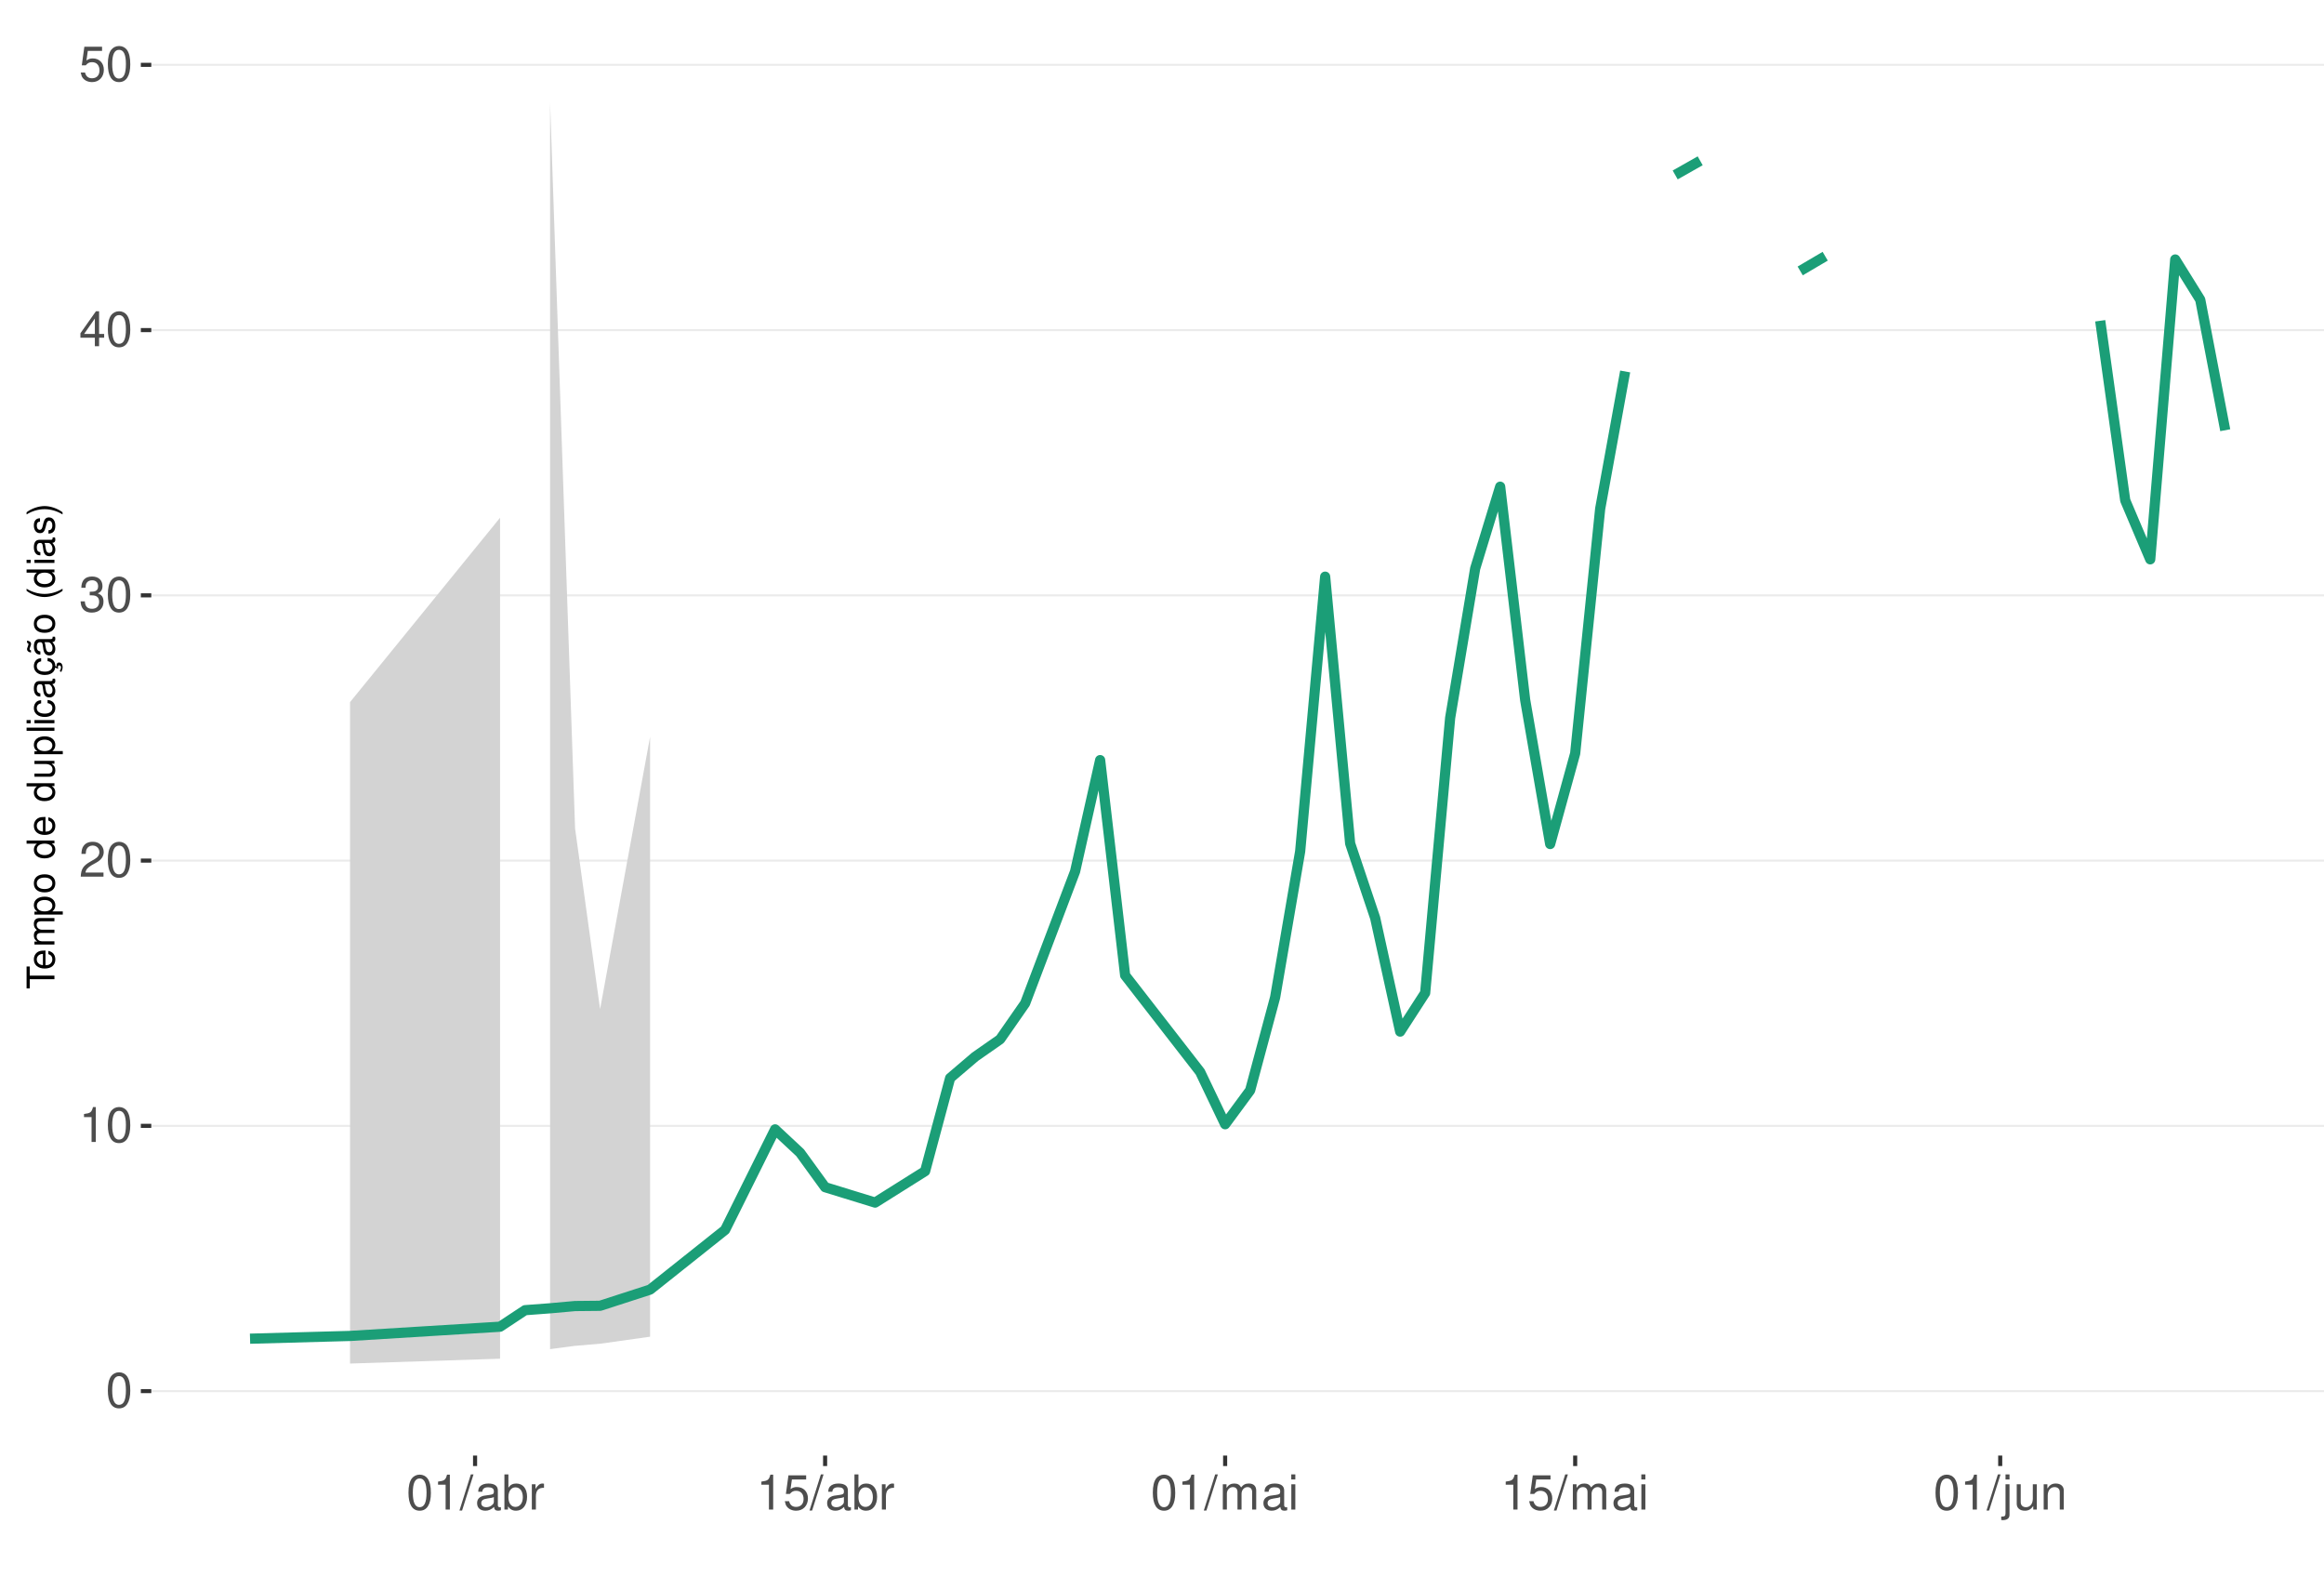
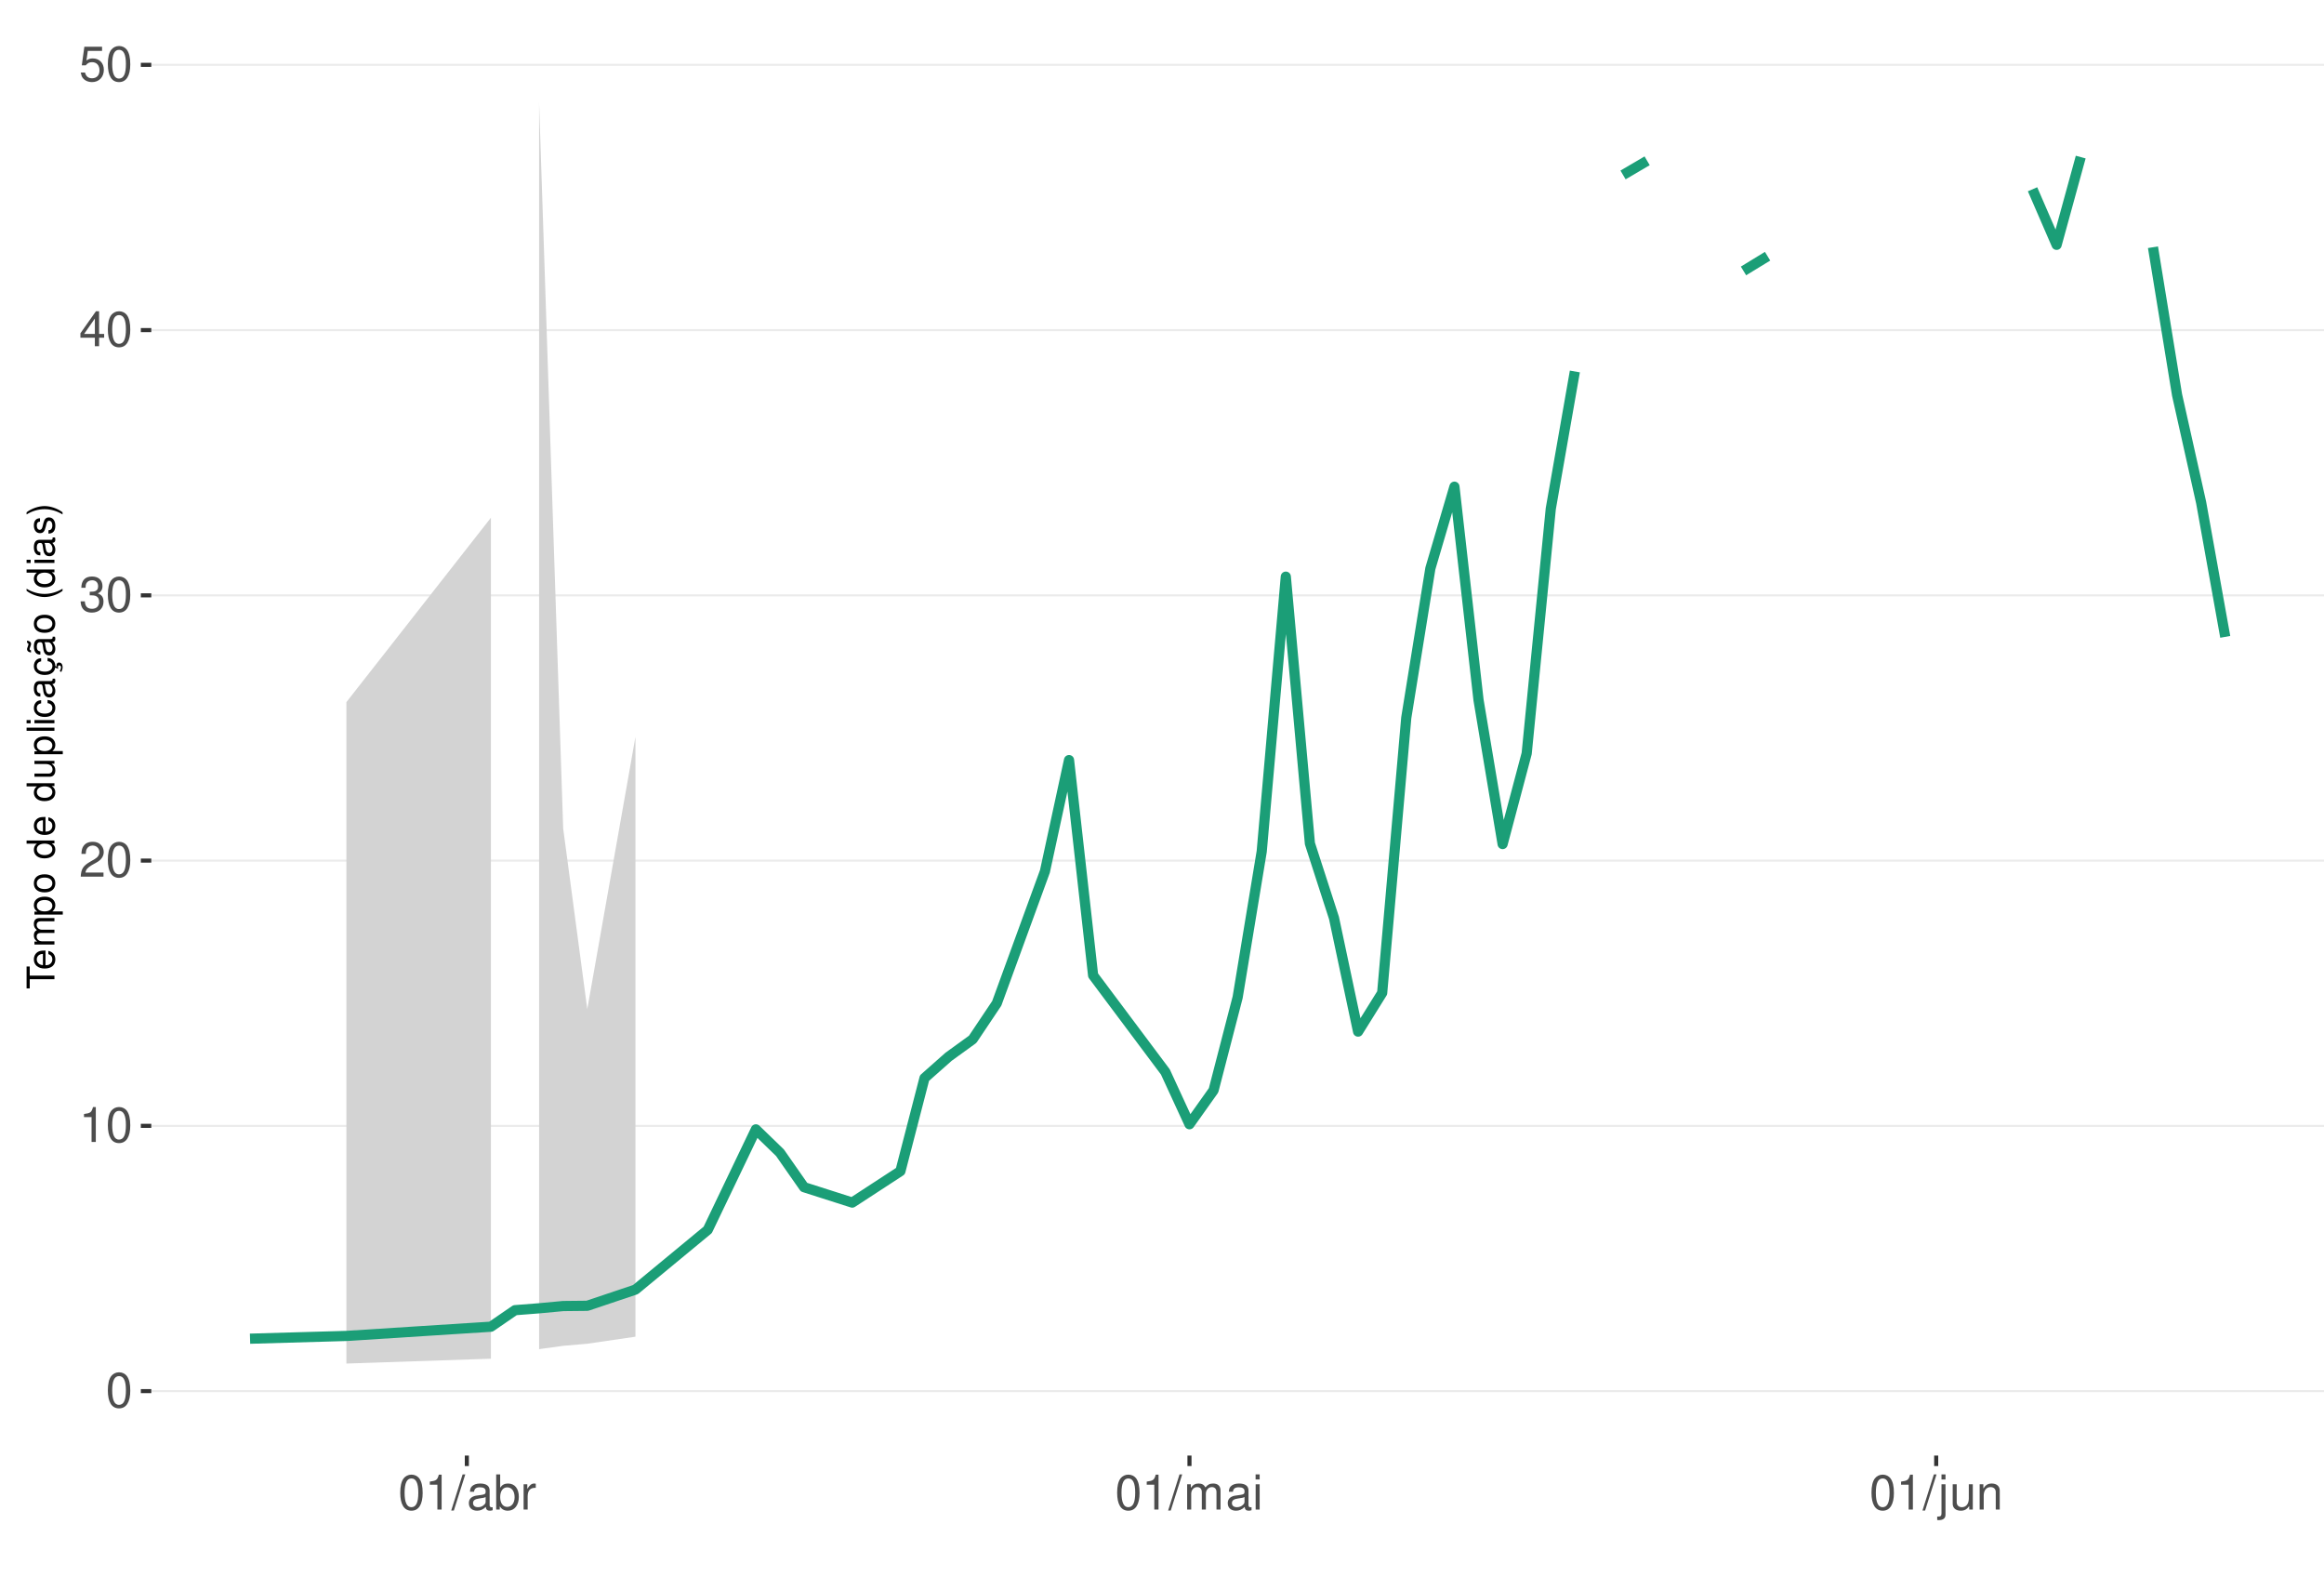
<svg xmlns="http://www.w3.org/2000/svg" xmlns:xlink="http://www.w3.org/1999/xlink" width="609pt" height="413pt" viewBox="0 0 609 413" version="1.1">
  <defs>
    <g>
      <symbol overflow="visible" id="glyph0-0">
        <path style="stroke:none;" d="" />
      </symbol>
      <symbol overflow="visible" id="glyph0-1">
        <path style="stroke:none;" d="M 3.484 -9.156 C 2.641 -9.156 1.891 -8.766 1.422 -8.156 C 0.828 -7.344 0.547 -6.125 0.547 -4.422 C 0.547 -1.344 1.562 0.297 3.484 0.297 C 5.375 0.297 6.422 -1.344 6.422 -4.359 C 6.422 -6.125 6.141 -7.312 5.547 -8.156 C 5.078 -8.781 4.328 -9.156 3.484 -9.156 Z M 3.484 -8.156 C 4.688 -8.156 5.281 -6.938 5.281 -4.453 C 5.281 -1.844 4.703 -0.625 3.453 -0.625 C 2.281 -0.625 1.688 -1.891 1.688 -4.422 C 1.688 -6.938 2.281 -8.156 3.484 -8.156 Z M 3.484 -8.156 " />
      </symbol>
      <symbol overflow="visible" id="glyph0-2">
        <path style="stroke:none;" d="M 3.281 -6.516 L 3.281 0 L 4.391 0 L 4.391 -9.156 L 3.656 -9.156 C 3.266 -7.75 3.016 -7.562 1.297 -7.328 L 1.297 -6.516 Z M 3.281 -6.516 " />
      </symbol>
      <symbol overflow="visible" id="glyph0-3">
        <path style="stroke:none;" d="M 6.406 -1.094 L 1.688 -1.094 C 1.797 -1.859 2.203 -2.344 3.297 -3.016 L 4.562 -3.719 C 5.828 -4.422 6.469 -5.359 6.469 -6.484 C 6.469 -7.234 6.156 -7.953 5.625 -8.438 C 5.094 -8.922 4.438 -9.156 3.594 -9.156 C 2.453 -9.156 1.609 -8.75 1.109 -7.953 C 0.797 -7.484 0.656 -6.906 0.625 -5.984 L 1.75 -5.984 C 1.781 -6.609 1.859 -6.969 2.016 -7.281 C 2.297 -7.828 2.891 -8.172 3.562 -8.172 C 4.562 -8.172 5.328 -7.438 5.328 -6.453 C 5.328 -5.719 4.906 -5.094 4.109 -4.625 L 2.953 -3.953 C 1.078 -2.875 0.531 -2.016 0.438 -0.016 L 6.406 -0.016 Z M 6.406 -1.094 " />
      </symbol>
      <symbol overflow="visible" id="glyph0-4">
        <path style="stroke:none;" d="M 2.797 -4.219 L 3.406 -4.219 C 4.625 -4.219 5.266 -3.641 5.266 -2.547 C 5.266 -1.391 4.562 -0.703 3.422 -0.703 C 2.188 -0.703 1.594 -1.312 1.516 -2.656 L 0.406 -2.656 C 0.453 -1.922 0.578 -1.438 0.797 -1.031 C 1.266 -0.156 2.141 0.297 3.359 0.297 C 5.219 0.297 6.406 -0.828 6.406 -2.562 C 6.406 -3.719 5.969 -4.359 4.891 -4.734 C 5.719 -5.078 6.141 -5.703 6.141 -6.625 C 6.141 -8.203 5.109 -9.156 3.406 -9.156 C 1.594 -9.156 0.625 -8.141 0.594 -6.203 L 1.703 -6.203 C 1.719 -6.766 1.766 -7.078 1.906 -7.359 C 2.172 -7.875 2.719 -8.172 3.422 -8.172 C 4.406 -8.172 5 -7.578 5 -6.594 C 5 -5.953 4.766 -5.562 4.281 -5.344 C 3.969 -5.219 3.562 -5.156 2.797 -5.156 Z M 2.797 -4.219 " />
      </symbol>
      <symbol overflow="visible" id="glyph0-5">
        <path style="stroke:none;" d="M 4.141 -2.219 L 4.141 0 L 5.25 0 L 5.25 -2.219 L 6.578 -2.219 L 6.578 -3.219 L 5.25 -3.219 L 5.25 -9.156 L 4.422 -9.156 L 0.359 -3.391 L 0.359 -2.219 Z M 4.141 -3.219 L 1.328 -3.219 L 4.141 -7.25 Z M 4.141 -3.219 " />
      </symbol>
      <symbol overflow="visible" id="glyph0-6">
        <path style="stroke:none;" d="M 6.031 -8.969 L 1.391 -8.969 L 0.719 -4.094 L 1.75 -4.094 C 2.266 -4.703 2.703 -4.922 3.406 -4.922 C 4.609 -4.922 5.359 -4.094 5.359 -2.766 C 5.359 -1.484 4.609 -0.703 3.391 -0.703 C 2.422 -0.703 1.828 -1.188 1.562 -2.203 L 0.438 -2.203 C 0.594 -1.469 0.719 -1.109 0.984 -0.781 C 1.5 -0.094 2.406 0.297 3.422 0.297 C 5.234 0.297 6.5 -1.031 6.5 -2.922 C 6.5 -4.703 5.312 -5.906 3.594 -5.906 C 2.969 -5.906 2.453 -5.75 1.938 -5.359 L 2.297 -7.875 L 6.031 -7.875 Z M 6.031 -8.969 " />
      </symbol>
      <symbol overflow="visible" id="glyph0-7">
        <path style="stroke:none;" d="M 2.891 -9.219 L -0.094 0.25 L 0.594 0.25 L 3.594 -9.219 Z M 2.891 -9.219 " />
      </symbol>
      <symbol overflow="visible" id="glyph0-8">
        <path style="stroke:none;" d="M 6.766 -0.625 C 6.656 -0.594 6.609 -0.594 6.547 -0.594 C 6.172 -0.594 5.969 -0.781 5.969 -1.109 L 5.969 -5.016 C 5.969 -6.188 5.109 -6.828 3.484 -6.828 C 2.5 -6.828 1.734 -6.547 1.281 -6.047 C 0.969 -5.703 0.844 -5.328 0.828 -4.672 L 1.891 -4.672 C 1.969 -5.484 2.453 -5.844 3.438 -5.844 C 4.406 -5.844 4.922 -5.5 4.922 -4.859 L 4.922 -4.578 C 4.906 -4.125 4.688 -3.969 3.828 -3.844 C 2.328 -3.656 2.094 -3.609 1.703 -3.438 C 0.922 -3.109 0.531 -2.531 0.531 -1.672 C 0.531 -0.469 1.359 0.297 2.703 0.297 C 3.547 0.297 4.219 0 4.969 -0.688 C 5.031 0 5.359 0.297 6.047 0.297 C 6.281 0.297 6.422 0.266 6.766 0.172 Z M 4.922 -2.094 C 4.922 -1.734 4.828 -1.516 4.5 -1.234 C 4.078 -0.828 3.562 -0.625 2.938 -0.625 C 2.109 -0.625 1.625 -1.031 1.625 -1.703 C 1.625 -2.391 2.094 -2.75 3.234 -2.906 C 4.359 -3.062 4.562 -3.109 4.922 -3.281 Z M 4.922 -2.094 " />
      </symbol>
      <symbol overflow="visible" id="glyph0-9">
        <path style="stroke:none;" d="M 0.688 -9.219 L 0.688 0 L 1.625 0 L 1.625 -0.844 C 2.141 -0.078 2.812 0.297 3.734 0.297 C 5.484 0.297 6.625 -1.141 6.625 -3.344 C 6.625 -5.5 5.547 -6.828 3.781 -6.828 C 2.875 -6.828 2.234 -6.484 1.734 -5.734 L 1.734 -9.219 Z M 3.578 -5.828 C 4.766 -5.828 5.516 -4.812 5.516 -3.234 C 5.516 -1.719 4.734 -0.703 3.578 -0.703 C 2.453 -0.703 1.734 -1.703 1.734 -3.266 C 1.734 -4.828 2.453 -5.828 3.578 -5.828 Z M 3.578 -5.828 " />
      </symbol>
      <symbol overflow="visible" id="glyph0-10">
        <path style="stroke:none;" d="M 0.875 -6.625 L 0.875 0 L 1.938 0 L 1.938 -3.438 C 1.953 -5.031 2.609 -5.75 4.062 -5.703 L 4.062 -6.781 C 3.891 -6.812 3.781 -6.828 3.656 -6.828 C 2.969 -6.828 2.453 -6.422 1.844 -5.422 L 1.844 -6.625 Z M 0.875 -6.625 " />
      </symbol>
      <symbol overflow="visible" id="glyph0-11">
        <path style="stroke:none;" d="M 0.891 -6.625 L 0.891 0 L 1.953 0 L 1.953 -4.156 C 1.953 -5.125 2.641 -5.891 3.5 -5.891 C 4.297 -5.891 4.734 -5.422 4.734 -4.562 L 4.734 0 L 5.797 0 L 5.797 -4.156 C 5.797 -5.125 6.5 -5.891 7.359 -5.891 C 8.125 -5.891 8.578 -5.406 8.578 -4.562 L 8.578 0 L 9.641 0 L 9.641 -4.969 C 9.641 -6.156 8.953 -6.828 7.719 -6.828 C 6.828 -6.828 6.297 -6.562 5.688 -5.812 C 5.297 -6.516 4.766 -6.828 3.891 -6.828 C 3.016 -6.828 2.422 -6.5 1.859 -5.688 L 1.859 -6.625 Z M 0.891 -6.625 " />
      </symbol>
      <symbol overflow="visible" id="glyph0-12">
        <path style="stroke:none;" d="M 1.891 -6.625 L 0.844 -6.625 L 0.844 0 L 1.891 0 Z M 1.891 -9.219 L 0.828 -9.219 L 0.828 -7.891 L 1.891 -7.891 Z M 1.891 -9.219 " />
      </symbol>
      <symbol overflow="visible" id="glyph0-13">
        <path style="stroke:none;" d="M 0.891 -6.625 L 0.891 0.969 C 0.891 1.625 0.688 1.828 0.031 1.828 C -0.047 1.828 -0.094 1.828 -0.234 1.828 L -0.234 2.719 C -0.094 2.75 -0.031 2.766 0.125 2.766 C 1.312 2.766 1.938 2.297 1.938 1.375 L 1.938 -6.625 Z M 1.938 -9.219 L 0.891 -9.219 L 0.891 -7.891 L 1.938 -7.891 Z M 1.938 -9.219 " />
      </symbol>
      <symbol overflow="visible" id="glyph0-14">
        <path style="stroke:none;" d="M 6.094 0 L 6.094 -6.625 L 5.047 -6.625 L 5.047 -2.875 C 5.047 -1.516 4.344 -0.625 3.234 -0.625 C 2.406 -0.625 1.875 -1.141 1.875 -1.938 L 1.875 -6.625 L 0.828 -6.625 L 0.828 -1.516 C 0.828 -0.422 1.641 0.297 2.938 0.297 C 3.906 0.297 4.531 -0.047 5.156 -0.922 L 5.156 0 Z M 6.094 0 " />
      </symbol>
      <symbol overflow="visible" id="glyph0-15">
        <path style="stroke:none;" d="M 0.891 -6.625 L 0.891 0 L 1.953 0 L 1.953 -3.656 C 1.953 -5.016 2.656 -5.891 3.75 -5.891 C 4.578 -5.891 5.109 -5.391 5.109 -4.594 L 5.109 0 L 6.156 0 L 6.156 -5.016 C 6.156 -6.109 5.344 -6.828 4.062 -6.828 C 3.078 -6.828 2.438 -6.438 1.859 -5.516 L 1.859 -6.625 Z M 0.891 -6.625 " />
      </symbol>
      <symbol overflow="visible" id="glyph1-0">
        <path style="stroke:none;" d="" />
      </symbol>
      <symbol overflow="visible" id="glyph1-1">
        <path style="stroke:none;" d="M -6.469 -3.547 L -6.469 -5.938 L -7.297 -5.938 L -7.297 -0.203 L -6.469 -0.203 L -6.469 -2.609 L 0 -2.609 L 0 -3.547 Z M -6.469 -3.547 " />
      </symbol>
      <symbol overflow="visible" id="glyph1-2">
        <path style="stroke:none;" d="M -2.344 -5.125 C -3.141 -5.125 -3.625 -5.062 -4.016 -4.922 C -4.875 -4.578 -5.391 -3.781 -5.391 -2.797 C -5.391 -1.344 -4.281 -0.406 -2.547 -0.406 C -0.812 -0.406 0.234 -1.297 0.234 -2.781 C 0.234 -3.984 -0.453 -4.812 -1.594 -5.016 L -1.594 -4.188 C -0.906 -3.953 -0.547 -3.484 -0.547 -2.812 C -0.547 -2.281 -0.781 -1.828 -1.219 -1.547 C -1.516 -1.344 -1.812 -1.281 -2.344 -1.266 Z M -3.016 -1.297 C -3.984 -1.359 -4.625 -1.953 -4.625 -2.797 C -4.625 -3.641 -3.953 -4.234 -3.016 -4.234 Z M -3.016 -1.297 " />
      </symbol>
      <symbol overflow="visible" id="glyph1-3">
        <path style="stroke:none;" d="M -5.234 -0.703 L 0 -0.703 L 0 -1.547 L -3.297 -1.547 C -4.047 -1.547 -4.656 -2.094 -4.656 -2.766 C -4.656 -3.391 -4.281 -3.734 -3.609 -3.734 L 0 -3.734 L 0 -4.578 L -3.297 -4.578 C -4.047 -4.578 -4.656 -5.125 -4.656 -5.812 C -4.656 -6.422 -4.266 -6.781 -3.609 -6.781 L 0 -6.781 L 0 -7.625 L -3.938 -7.625 C -4.875 -7.625 -5.391 -7.078 -5.391 -6.094 C -5.391 -5.406 -5.188 -4.984 -4.594 -4.484 C -5.156 -4.188 -5.391 -3.766 -5.391 -3.078 C -5.391 -2.375 -5.125 -1.906 -4.5 -1.469 L -5.234 -1.469 Z M -5.234 -0.703 " />
      </symbol>
      <symbol overflow="visible" id="glyph1-4">
        <path style="stroke:none;" d="M 2.188 -0.547 L 2.188 -1.375 L -0.547 -1.375 C -0.016 -1.812 0.234 -2.312 0.234 -2.984 C 0.234 -4.344 -0.859 -5.234 -2.531 -5.234 C -4.297 -5.234 -5.391 -4.375 -5.391 -2.984 C -5.391 -2.266 -5.062 -1.703 -4.453 -1.312 L -5.234 -1.312 L -5.234 -0.547 Z M -4.609 -2.844 C -4.609 -3.766 -3.797 -4.359 -2.547 -4.359 C -1.359 -4.359 -0.547 -3.75 -0.547 -2.844 C -0.547 -1.953 -1.344 -1.375 -2.578 -1.375 C -3.812 -1.375 -4.609 -1.953 -4.609 -2.844 Z M -4.609 -2.844 " />
      </symbol>
      <symbol overflow="visible" id="glyph1-5">
        <path style="stroke:none;" d="M -5.391 -2.719 C -5.391 -1.234 -4.344 -0.359 -2.578 -0.359 C -0.812 -0.359 0.234 -1.234 0.234 -2.734 C 0.234 -4.203 -0.812 -5.094 -2.547 -5.094 C -4.359 -5.094 -5.391 -4.234 -5.391 -2.719 Z M -4.625 -2.734 C -4.625 -3.672 -3.844 -4.234 -2.547 -4.234 C -1.312 -4.234 -0.547 -3.656 -0.547 -2.734 C -0.547 -1.797 -1.312 -1.234 -2.578 -1.234 C -3.844 -1.234 -4.625 -1.797 -4.625 -2.734 Z M -4.625 -2.734 " />
      </symbol>
      <symbol overflow="visible" id="glyph1-6">
        <path style="stroke:none;" d="" />
      </symbol>
      <symbol overflow="visible" id="glyph1-7">
        <path style="stroke:none;" d="M -7.297 -4.953 L -7.297 -4.125 L -4.578 -4.125 C -5.109 -3.766 -5.391 -3.203 -5.391 -2.516 C -5.391 -1.156 -4.297 -0.266 -2.625 -0.266 C -0.859 -0.266 0.234 -1.125 0.234 -2.547 C 0.234 -3.266 -0.047 -3.766 -0.688 -4.203 L 0 -4.203 L 0 -4.953 Z M -4.609 -2.656 C -4.609 -3.547 -3.812 -4.125 -2.562 -4.125 C -1.344 -4.125 -0.547 -3.547 -0.547 -2.656 C -0.547 -1.734 -1.359 -1.125 -2.578 -1.125 C -3.797 -1.125 -4.609 -1.734 -4.609 -2.656 Z M -4.609 -2.656 " />
      </symbol>
      <symbol overflow="visible" id="glyph1-8">
        <path style="stroke:none;" d="M 0 -4.812 L -5.234 -4.812 L -5.234 -3.984 L -2.266 -3.984 C -1.203 -3.984 -0.5 -3.438 -0.5 -2.562 C -0.5 -1.906 -0.906 -1.484 -1.531 -1.484 L -5.234 -1.484 L -5.234 -0.656 L -1.203 -0.656 C -0.328 -0.656 0.234 -1.297 0.234 -2.312 C 0.234 -3.094 -0.047 -3.578 -0.734 -4.062 L 0 -4.062 Z M 0 -4.812 " />
      </symbol>
      <symbol overflow="visible" id="glyph1-9">
        <path style="stroke:none;" d="M -7.297 -1.516 L -7.297 -0.688 L 0 -0.688 L 0 -1.516 Z M -7.297 -1.516 " />
      </symbol>
      <symbol overflow="visible" id="glyph1-10">
        <path style="stroke:none;" d="M -5.234 -1.5 L -5.234 -0.672 L 0 -0.672 L 0 -1.5 Z M -7.297 -1.5 L -7.297 -0.656 L -6.234 -0.656 L -6.234 -1.5 Z M -7.297 -1.5 " />
      </symbol>
      <symbol overflow="visible" id="glyph1-11">
        <path style="stroke:none;" d="M -3.484 -4.703 C -3.984 -4.672 -4.312 -4.562 -4.609 -4.359 C -5.094 -4 -5.391 -3.375 -5.391 -2.641 C -5.391 -1.219 -4.266 -0.312 -2.531 -0.312 C -0.844 -0.312 0.234 -1.203 0.234 -2.625 C 0.234 -3.875 -0.516 -4.672 -1.797 -4.766 L -1.797 -3.938 C -0.953 -3.797 -0.547 -3.359 -0.547 -2.656 C -0.547 -1.734 -1.297 -1.188 -2.531 -1.188 C -3.844 -1.188 -4.625 -1.719 -4.625 -2.625 C -4.625 -3.328 -4.203 -3.766 -3.484 -3.875 Z M -3.484 -4.703 " />
      </symbol>
      <symbol overflow="visible" id="glyph1-12">
        <path style="stroke:none;" d="M -0.484 -5.344 C -0.469 -5.266 -0.469 -5.219 -0.469 -5.172 C -0.469 -4.875 -0.625 -4.719 -0.875 -4.719 L -3.953 -4.719 C -4.891 -4.719 -5.391 -4.047 -5.391 -2.75 C -5.391 -1.984 -5.172 -1.375 -4.781 -1.016 C -4.516 -0.766 -4.203 -0.672 -3.688 -0.656 L -3.688 -1.484 C -4.328 -1.562 -4.625 -1.938 -4.625 -2.719 C -4.625 -3.484 -4.344 -3.891 -3.844 -3.891 L -3.625 -3.891 C -3.266 -3.875 -3.125 -3.703 -3.047 -3.016 C -2.891 -1.844 -2.844 -1.656 -2.719 -1.344 C -2.453 -0.734 -2 -0.422 -1.312 -0.422 C -0.375 -0.422 0.234 -1.078 0.234 -2.141 C 0.234 -2.797 0 -3.328 -0.547 -3.922 C 0 -3.984 0.234 -4.234 0.234 -4.781 C 0.234 -4.953 0.203 -5.062 0.141 -5.344 Z M -1.656 -3.891 C -1.375 -3.891 -1.203 -3.812 -0.969 -3.562 C -0.656 -3.219 -0.5 -2.812 -0.5 -2.312 C -0.5 -1.672 -0.812 -1.297 -1.344 -1.297 C -1.891 -1.297 -2.172 -1.656 -2.297 -2.547 C -2.422 -3.438 -2.453 -3.609 -2.594 -3.891 Z M -1.656 -3.891 " />
      </symbol>
      <symbol overflow="visible" id="glyph1-13">
        <path style="stroke:none;" d="M 0.234 -2.641 C 0.234 -3.875 -0.547 -4.703 -1.797 -4.766 L -1.797 -3.938 C -0.953 -3.797 -0.531 -3.359 -0.531 -2.656 C -0.531 -1.734 -1.281 -1.188 -2.516 -1.188 C -3.844 -1.188 -4.625 -1.719 -4.625 -2.625 C -4.625 -3.328 -4.203 -3.766 -3.484 -3.875 L -3.484 -4.703 C -3.984 -4.672 -4.312 -4.562 -4.609 -4.359 C -5.094 -4 -5.391 -3.375 -5.391 -2.641 C -5.391 -1.219 -4.266 -0.312 -2.531 -0.312 C -1.469 -0.312 -0.625 -0.672 -0.156 -1.312 C 0.047 -1.594 0.125 -1.812 0.203 -2.25 L 0.922 -1.938 L 0.984 -2.062 C 0.938 -2.188 0.906 -2.25 0.906 -2.375 C 0.906 -2.656 1.047 -2.828 1.281 -2.828 C 1.547 -2.828 1.734 -2.594 1.734 -2.297 C 1.734 -2.031 1.672 -1.844 1.438 -1.406 L 1.406 -1.312 L 1.812 -1.094 C 2.078 -1.75 2.141 -1.953 2.141 -2.344 C 2.141 -3.109 1.781 -3.578 1.203 -3.578 C 0.781 -3.578 0.547 -3.297 0.547 -2.797 C 0.547 -2.703 0.547 -2.641 0.562 -2.516 Z M 0.234 -2.641 " />
      </symbol>
      <symbol overflow="visible" id="glyph1-14">
        <path style="stroke:none;" d="M -0.484 -5.344 C -0.469 -5.266 -0.469 -5.219 -0.469 -5.172 C -0.469 -4.875 -0.625 -4.719 -0.875 -4.719 L -3.953 -4.719 C -4.891 -4.719 -5.391 -4.047 -5.391 -2.75 C -5.391 -1.984 -5.172 -1.375 -4.781 -1.016 C -4.516 -0.766 -4.203 -0.672 -3.688 -0.656 L -3.688 -1.484 C -4.328 -1.562 -4.625 -1.938 -4.625 -2.719 C -4.625 -3.484 -4.344 -3.891 -3.844 -3.891 L -3.625 -3.891 C -3.266 -3.875 -3.125 -3.703 -3.047 -3.016 C -2.891 -1.844 -2.844 -1.656 -2.719 -1.344 C -2.453 -0.734 -2 -0.422 -1.312 -0.422 C -0.375 -0.422 0.234 -1.078 0.234 -2.141 C 0.234 -2.797 0 -3.328 -0.547 -3.922 C 0 -3.984 0.234 -4.234 0.234 -4.781 C 0.234 -4.953 0.203 -5.062 0.141 -5.344 Z M -1.656 -3.891 C -1.375 -3.891 -1.203 -3.812 -0.969 -3.562 C -0.656 -3.219 -0.5 -2.812 -0.5 -2.312 C -0.5 -1.672 -0.812 -1.297 -1.344 -1.297 C -1.891 -1.297 -2.172 -1.656 -2.297 -2.547 C -2.422 -3.438 -2.453 -3.609 -2.594 -3.891 Z M -7.172 -3.75 C -6.922 -3.672 -6.812 -3.547 -6.812 -3.375 C -6.812 -3.25 -6.875 -2.984 -6.984 -2.734 C -7.156 -2.312 -7.172 -2.25 -7.172 -2.047 C -7.172 -1.594 -6.797 -1.297 -6.141 -1.188 L -6.141 -1.766 C -6.375 -1.812 -6.5 -1.938 -6.5 -2.094 C -6.5 -2.203 -6.469 -2.344 -6.375 -2.578 C -6.156 -3.156 -6.125 -3.234 -6.125 -3.438 C -6.125 -3.922 -6.484 -4.219 -7.172 -4.312 Z M -7.172 -3.75 " />
      </symbol>
      <symbol overflow="visible" id="glyph1-15">
        <path style="stroke:none;" d="M -7.297 -2.359 C -5.984 -1.359 -4.156 -0.734 -2.594 -0.734 C -1.016 -0.734 0.812 -1.359 2.125 -2.359 L 2.125 -2.906 C 0.688 -2.031 -0.984 -1.547 -2.594 -1.547 C -4.188 -1.547 -5.875 -2.031 -7.297 -2.906 Z M -7.297 -2.359 " />
      </symbol>
      <symbol overflow="visible" id="glyph1-16">
        <path style="stroke:none;" d="M -3.781 -4.375 C -4.812 -4.375 -5.391 -3.688 -5.391 -2.484 C -5.391 -1.266 -4.766 -0.469 -3.797 -0.469 C -2.969 -0.469 -2.578 -0.891 -2.281 -2.125 L -2.094 -2.906 C -1.953 -3.484 -1.734 -3.719 -1.375 -3.719 C -0.875 -3.719 -0.547 -3.234 -0.547 -2.5 C -0.547 -2.047 -0.672 -1.672 -0.891 -1.453 C -1.047 -1.328 -1.188 -1.266 -1.562 -1.219 L -1.562 -0.344 C -0.344 -0.375 0.234 -1.062 0.234 -2.438 C 0.234 -3.75 -0.422 -4.594 -1.438 -4.594 C -2.203 -4.594 -2.641 -4.156 -2.891 -3.109 L -3.078 -2.312 C -3.234 -1.625 -3.453 -1.344 -3.828 -1.344 C -4.312 -1.344 -4.625 -1.766 -4.625 -2.453 C -4.625 -3.125 -4.328 -3.484 -3.781 -3.5 Z M -3.781 -4.375 " />
      </symbol>
      <symbol overflow="visible" id="glyph1-17">
        <path style="stroke:none;" d="M 2.125 -0.938 C 0.812 -1.938 -1.016 -2.562 -2.578 -2.562 C -4.156 -2.562 -5.984 -1.938 -7.297 -0.938 L -7.297 -0.375 C -5.859 -1.266 -4.188 -1.75 -2.578 -1.75 C -0.984 -1.75 0.703 -1.266 2.125 -0.375 Z M 2.125 -0.938 " />
      </symbol>
    </g>
    <clipPath id="clip1">
      <path d="M 39.645 9.961 L 609 9.961 L 609 381.328 L 39.645 381.328 Z M 39.645 9.961 " />
    </clipPath>
    <clipPath id="clip2">
      <path d="M 39.645 364 L 609 364 L 609 365 L 39.645 365 Z M 39.645 364 " />
    </clipPath>
    <clipPath id="clip3">
      <path d="M 39.645 294 L 609 294 L 609 296 L 39.645 296 Z M 39.645 294 " />
    </clipPath>
    <clipPath id="clip4">
      <path d="M 39.645 225 L 609 225 L 609 226 L 39.645 226 Z M 39.645 225 " />
    </clipPath>
    <clipPath id="clip5">
      <path d="M 39.645 155 L 609 155 L 609 157 L 39.645 157 Z M 39.645 155 " />
    </clipPath>
    <clipPath id="clip6">
      <path d="M 39.645 86 L 609 86 L 609 87 L 39.645 87 Z M 39.645 86 " />
    </clipPath>
    <clipPath id="clip7">
      <path d="M 39.645 16 L 609 16 L 609 18 L 39.645 18 Z M 39.645 16 " />
    </clipPath>
  </defs>
  <g id="surface349">
    <rect x="0" y="0" width="609" height="413" style="fill:rgb(100%,100%,100%);fill-opacity:1;stroke:none;" />
    <rect x="0" y="0" width="609" height="413" style="fill:rgb(100%,100%,100%);fill-opacity:1;stroke:none;" />
    <path style="fill:none;stroke-width:1.067;stroke-linecap:round;stroke-linejoin:round;stroke:rgb(100%,100%,100%);stroke-opacity:1;stroke-miterlimit:10;" d="M 0 413 L 609 413 L 609 0 L 0 0 Z M 0 413 " />
    <g clip-path="url(#clip1)" clip-rule="nonzero">
      <path style=" stroke:none;fill-rule:nonzero;fill:rgb(100%,100%,100%);fill-opacity:1;" d="M 39.645 381.328 L 609 381.328 L 609 9.961 L 39.645 9.961 Z M 39.645 381.328 " />
    </g>
    <g clip-path="url(#clip2)" clip-rule="nonzero">
      <path style="fill:none;stroke-width:0.533;stroke-linecap:butt;stroke-linejoin:round;stroke:rgb(92.157%,92.157%,92.157%);stroke-opacity:1;stroke-miterlimit:10;" d="M 39.645 364.449 L 609 364.449 " />
    </g>
    <g clip-path="url(#clip3)" clip-rule="nonzero">
      <path style="fill:none;stroke-width:0.533;stroke-linecap:butt;stroke-linejoin:round;stroke:rgb(92.157%,92.157%,92.157%);stroke-opacity:1;stroke-miterlimit:10;" d="M 39.645 294.957 L 609 294.957 " />
    </g>
    <g clip-path="url(#clip4)" clip-rule="nonzero">
      <path style="fill:none;stroke-width:0.533;stroke-linecap:butt;stroke-linejoin:round;stroke:rgb(92.157%,92.157%,92.157%);stroke-opacity:1;stroke-miterlimit:10;" d="M 39.645 225.465 L 609 225.465 " />
    </g>
    <g clip-path="url(#clip5)" clip-rule="nonzero">
      <path style="fill:none;stroke-width:0.533;stroke-linecap:butt;stroke-linejoin:round;stroke:rgb(92.157%,92.157%,92.157%);stroke-opacity:1;stroke-miterlimit:10;" d="M 39.645 155.973 L 609 155.973 " />
    </g>
    <g clip-path="url(#clip6)" clip-rule="nonzero">
      <path style="fill:none;stroke-width:0.533;stroke-linecap:butt;stroke-linejoin:round;stroke:rgb(92.157%,92.157%,92.157%);stroke-opacity:1;stroke-miterlimit:10;" d="M 39.645 86.48 L 609 86.48 " />
    </g>
    <g clip-path="url(#clip7)" clip-rule="nonzero">
      <path style="fill:none;stroke-width:0.533;stroke-linecap:butt;stroke-linejoin:round;stroke:rgb(92.157%,92.157%,92.157%);stroke-opacity:1;stroke-miterlimit:10;" d="M 39.645 16.988 L 609 16.988 " />
    </g>
-     <path style=" stroke:none;fill-rule:nonzero;fill:rgb(82.745%,82.745%,82.745%);fill-opacity:1;" d="M 91.73 183.941 L 131.043 135.633 L 131.043 355.957 L 91.73 357.227 Z M 91.73 183.941 " />
-     <path style=" stroke:none;fill-rule:nonzero;fill:rgb(82.745%,82.745%,82.745%);fill-opacity:1;" d="M 144.148 26.844 L 150.699 217.039 L 157.25 264.379 L 170.355 193.027 L 170.355 350.188 L 157.25 352.035 L 150.699 352.582 L 144.148 353.453 Z M 144.148 26.844 " />
-     <path style="fill:none;stroke-width:2.667;stroke-linecap:butt;stroke-linejoin:round;stroke:rgb(10.588%,61.961%,46.667%);stroke-opacity:1;stroke-miterlimit:10;" d="M 65.523 350.715 L 91.73 349.992 L 131.043 347.574 L 137.594 343.242 L 144.148 342.75 L 150.699 342.16 L 157.25 342.094 L 170.355 337.852 L 190.012 322.211 L 203.113 295.875 L 209.664 301.992 L 216.219 311.023 L 229.32 315.055 L 242.426 306.82 L 248.977 282.434 L 255.527 276.848 L 262.078 272.277 L 268.633 262.859 L 281.734 228.277 L 288.289 199.133 L 294.84 255.527 L 314.496 280.832 L 321.047 294.531 L 327.598 285.645 L 334.148 261.273 L 340.703 223.059 L 347.254 151.074 L 353.805 220.977 L 360.359 240.496 L 366.91 270.262 L 373.461 260.129 L 380.012 188.059 L 386.566 148.945 L 393.117 127.504 L 399.668 183.391 L 406.219 221.125 L 412.773 197.387 L 419.324 133.285 L 425.875 97.316 " />
-     <path style="fill:none;stroke-width:2.667;stroke-linecap:butt;stroke-linejoin:round;stroke:rgb(10.588%,61.961%,46.667%);stroke-opacity:1;stroke-miterlimit:10;" d="M 438.98 45.832 L 445.531 42.125 " />
-     <path style="fill:none;stroke-width:2.667;stroke-linecap:butt;stroke-linejoin:round;stroke:rgb(10.588%,61.961%,46.667%);stroke-opacity:1;stroke-miterlimit:10;" d="M 471.738 70.98 L 478.289 67.125 " />
-     <path style="fill:none;stroke-width:2.667;stroke-linecap:butt;stroke-linejoin:round;stroke:rgb(10.588%,61.961%,46.667%);stroke-opacity:1;stroke-miterlimit:10;" d="M 550.359 84.039 L 556.914 131.098 L 563.465 146.535 L 570.016 67.98 L 576.57 78.52 L 583.121 112.703 " />
+     <path style=" stroke:none;fill-rule:nonzero;fill:rgb(82.745%,82.745%,82.745%);fill-opacity:1;" d="M 90.773 183.941 L 128.645 135.633 L 128.645 355.957 L 90.773 357.227 Z M 90.773 183.941 " />
+     <path style=" stroke:none;fill-rule:nonzero;fill:rgb(82.745%,82.745%,82.745%);fill-opacity:1;" d="M 141.27 26.844 L 147.582 217.039 L 153.895 264.379 L 166.52 193.027 L 166.52 350.188 L 153.895 352.035 L 147.582 352.582 L 141.27 353.453 Z M 141.27 26.844 " />
+     <path style="fill:none;stroke-width:2.667;stroke-linecap:butt;stroke-linejoin:round;stroke:rgb(10.588%,61.961%,46.667%);stroke-opacity:1;stroke-miterlimit:10;" d="M 65.523 350.715 L 90.773 349.992 L 128.645 347.574 L 134.957 343.242 L 141.27 342.75 L 147.582 342.16 L 153.895 342.094 L 166.52 337.852 L 185.457 322.211 L 198.078 295.875 L 204.391 301.992 L 210.703 311.023 L 223.328 315.055 L 235.953 306.82 L 242.266 282.434 L 248.578 276.848 L 254.891 272.277 L 261.199 262.859 L 273.824 228.277 L 280.137 199.133 L 286.449 255.527 L 305.387 280.832 L 311.699 294.531 L 318.012 285.645 L 324.324 261.273 L 330.633 223.059 L 336.945 151.074 L 343.258 220.977 L 349.57 240.496 L 355.883 270.262 L 362.195 260.129 L 368.508 188.059 L 374.82 148.945 L 381.133 127.504 L 387.445 183.391 L 393.758 221.125 L 400.066 197.387 L 406.379 133.285 L 412.691 97.316 " />
+     <path style="fill:none;stroke-width:2.667;stroke-linecap:butt;stroke-linejoin:round;stroke:rgb(10.588%,61.961%,46.667%);stroke-opacity:1;stroke-miterlimit:10;" d="M 425.316 45.832 L 431.629 42.125 " />
+     <path style="fill:none;stroke-width:2.667;stroke-linecap:butt;stroke-linejoin:round;stroke:rgb(10.588%,61.961%,46.667%);stroke-opacity:1;stroke-miterlimit:10;" d="M 456.879 70.98 L 463.191 67.125 " />
+     <path style="fill:none;stroke-width:2.667;stroke-linecap:butt;stroke-linejoin:round;stroke:rgb(10.588%,61.961%,46.667%);stroke-opacity:1;stroke-miterlimit:10;" d="M 532.625 49.582 L 538.934 64.141 L 545.246 41.152 " />
+     <path style="fill:none;stroke-width:2.667;stroke-linecap:butt;stroke-linejoin:round;stroke:rgb(10.588%,61.961%,46.667%);stroke-opacity:1;stroke-miterlimit:10;" d="M 564.184 64.77 L 570.496 103.461 L 576.809 131.68 L 583.121 166.844 " />
    <g style="fill:rgb(30.196%,30.196%,30.196%);fill-opacity:1;">
      <use xlink:href="#glyph0-1" x="27.715" y="368.671" />
    </g>
    <g style="fill:rgb(30.196%,30.196%,30.196%);fill-opacity:1;">
      <use xlink:href="#glyph0-2" x="20.715" y="299.179" />
      <use xlink:href="#glyph0-1" x="27.715" y="299.179" />
    </g>
    <g style="fill:rgb(30.196%,30.196%,30.196%);fill-opacity:1;">
      <use xlink:href="#glyph0-3" x="20.715" y="229.687" />
      <use xlink:href="#glyph0-1" x="27.715" y="229.687" />
    </g>
    <g style="fill:rgb(30.196%,30.196%,30.196%);fill-opacity:1;">
      <use xlink:href="#glyph0-4" x="20.715" y="160.194" />
      <use xlink:href="#glyph0-1" x="27.715" y="160.194" />
    </g>
    <g style="fill:rgb(30.196%,30.196%,30.196%);fill-opacity:1;">
      <use xlink:href="#glyph0-5" x="20.715" y="90.702" />
      <use xlink:href="#glyph0-1" x="27.715" y="90.702" />
    </g>
    <g style="fill:rgb(30.196%,30.196%,30.196%);fill-opacity:1;">
      <use xlink:href="#glyph0-6" x="20.715" y="21.21" />
      <use xlink:href="#glyph0-1" x="27.715" y="21.21" />
    </g>
    <path style="fill:none;stroke-width:1.067;stroke-linecap:butt;stroke-linejoin:round;stroke:rgb(20%,20%,20%);stroke-opacity:1;stroke-miterlimit:10;" d="M 36.906 364.449 L 39.645 364.449 " />
    <path style="fill:none;stroke-width:1.067;stroke-linecap:butt;stroke-linejoin:round;stroke:rgb(20%,20%,20%);stroke-opacity:1;stroke-miterlimit:10;" d="M 36.906 294.957 L 39.645 294.957 " />
    <path style="fill:none;stroke-width:1.067;stroke-linecap:butt;stroke-linejoin:round;stroke:rgb(20%,20%,20%);stroke-opacity:1;stroke-miterlimit:10;" d="M 36.906 225.465 L 39.645 225.465 " />
    <path style="fill:none;stroke-width:1.067;stroke-linecap:butt;stroke-linejoin:round;stroke:rgb(20%,20%,20%);stroke-opacity:1;stroke-miterlimit:10;" d="M 36.906 155.973 L 39.645 155.973 " />
    <path style="fill:none;stroke-width:1.067;stroke-linecap:butt;stroke-linejoin:round;stroke:rgb(20%,20%,20%);stroke-opacity:1;stroke-miterlimit:10;" d="M 36.906 86.48 L 39.645 86.48 " />
    <path style="fill:none;stroke-width:1.067;stroke-linecap:butt;stroke-linejoin:round;stroke:rgb(20%,20%,20%);stroke-opacity:1;stroke-miterlimit:10;" d="M 36.906 16.988 L 39.645 16.988 " />
-     <path style="fill:none;stroke-width:1.067;stroke-linecap:butt;stroke-linejoin:round;stroke:rgb(20%,20%,20%);stroke-opacity:1;stroke-miterlimit:10;" d="M 124.492 384.07 L 124.492 381.328 " />
-     <path style="fill:none;stroke-width:1.067;stroke-linecap:butt;stroke-linejoin:round;stroke:rgb(20%,20%,20%);stroke-opacity:1;stroke-miterlimit:10;" d="M 216.219 384.07 L 216.219 381.328 " />
-     <path style="fill:none;stroke-width:1.067;stroke-linecap:butt;stroke-linejoin:round;stroke:rgb(20%,20%,20%);stroke-opacity:1;stroke-miterlimit:10;" d="M 321.047 384.07 L 321.047 381.328 " />
-     <path style="fill:none;stroke-width:1.067;stroke-linecap:butt;stroke-linejoin:round;stroke:rgb(20%,20%,20%);stroke-opacity:1;stroke-miterlimit:10;" d="M 412.773 384.07 L 412.773 381.328 " />
-     <path style="fill:none;stroke-width:1.067;stroke-linecap:butt;stroke-linejoin:round;stroke:rgb(20%,20%,20%);stroke-opacity:1;stroke-miterlimit:10;" d="M 524.152 384.07 L 524.152 381.328 " />
-     <g style="fill:rgb(30.196%,30.196%,30.196%);fill-opacity:1;">
-       <use xlink:href="#glyph0-1" x="106.492" y="395.483" />
-       <use xlink:href="#glyph0-2" x="113.492" y="395.483" />
-       <use xlink:href="#glyph0-7" x="120.492" y="395.483" />
-       <use xlink:href="#glyph0-8" x="124.492" y="395.483" />
-       <use xlink:href="#glyph0-9" x="131.492" y="395.483" />
-       <use xlink:href="#glyph0-10" x="138.492" y="395.483" />
-     </g>
-     <g style="fill:rgb(30.196%,30.196%,30.196%);fill-opacity:1;">
-       <use xlink:href="#glyph0-2" x="198.219" y="395.483" />
-       <use xlink:href="#glyph0-6" x="205.219" y="395.483" />
-       <use xlink:href="#glyph0-7" x="212.219" y="395.483" />
-       <use xlink:href="#glyph0-8" x="216.219" y="395.483" />
-       <use xlink:href="#glyph0-9" x="223.219" y="395.483" />
-       <use xlink:href="#glyph0-10" x="230.219" y="395.483" />
-     </g>
-     <g style="fill:rgb(30.196%,30.196%,30.196%);fill-opacity:1;">
-       <use xlink:href="#glyph0-1" x="301.547" y="395.483" />
-       <use xlink:href="#glyph0-2" x="308.547" y="395.483" />
-       <use xlink:href="#glyph0-7" x="315.547" y="395.483" />
-       <use xlink:href="#glyph0-11" x="319.547" y="395.483" />
-       <use xlink:href="#glyph0-8" x="330.547" y="395.483" />
-       <use xlink:href="#glyph0-12" x="337.547" y="395.483" />
-     </g>
-     <g style="fill:rgb(30.196%,30.196%,30.196%);fill-opacity:1;">
-       <use xlink:href="#glyph0-2" x="393.273" y="395.483" />
-       <use xlink:href="#glyph0-6" x="400.273" y="395.483" />
-       <use xlink:href="#glyph0-7" x="407.273" y="395.483" />
-       <use xlink:href="#glyph0-11" x="411.273" y="395.483" />
-       <use xlink:href="#glyph0-8" x="422.273" y="395.483" />
-       <use xlink:href="#glyph0-12" x="429.273" y="395.483" />
-     </g>
-     <g style="fill:rgb(30.196%,30.196%,30.196%);fill-opacity:1;">
-       <use xlink:href="#glyph0-1" x="506.652" y="395.483" />
-       <use xlink:href="#glyph0-2" x="513.652" y="395.483" />
-       <use xlink:href="#glyph0-7" x="520.652" y="395.483" />
-       <use xlink:href="#glyph0-13" x="524.652" y="395.483" />
-       <use xlink:href="#glyph0-14" x="527.652" y="395.483" />
-       <use xlink:href="#glyph0-15" x="534.652" y="395.483" />
+     <path style="fill:none;stroke-width:1.067;stroke-linecap:butt;stroke-linejoin:round;stroke:rgb(20%,20%,20%);stroke-opacity:1;stroke-miterlimit:10;" d="M 122.336 384.07 L 122.336 381.328 " />
+     <path style="fill:none;stroke-width:1.067;stroke-linecap:butt;stroke-linejoin:round;stroke:rgb(20%,20%,20%);stroke-opacity:1;stroke-miterlimit:10;" d="M 311.699 384.07 L 311.699 381.328 " />
+     <path style="fill:none;stroke-width:1.067;stroke-linecap:butt;stroke-linejoin:round;stroke:rgb(20%,20%,20%);stroke-opacity:1;stroke-miterlimit:10;" d="M 507.375 384.07 L 507.375 381.328 " />
+     <g style="fill:rgb(30.196%,30.196%,30.196%);fill-opacity:1;">
+       <use xlink:href="#glyph0-1" x="104.336" y="395.483" />
+       <use xlink:href="#glyph0-2" x="111.336" y="395.483" />
+       <use xlink:href="#glyph0-7" x="118.336" y="395.483" />
+       <use xlink:href="#glyph0-8" x="122.336" y="395.483" />
+       <use xlink:href="#glyph0-9" x="129.336" y="395.483" />
+       <use xlink:href="#glyph0-10" x="136.336" y="395.483" />
+     </g>
+     <g style="fill:rgb(30.196%,30.196%,30.196%);fill-opacity:1;">
+       <use xlink:href="#glyph0-1" x="292.199" y="395.483" />
+       <use xlink:href="#glyph0-2" x="299.199" y="395.483" />
+       <use xlink:href="#glyph0-7" x="306.199" y="395.483" />
+       <use xlink:href="#glyph0-11" x="310.199" y="395.483" />
+       <use xlink:href="#glyph0-8" x="321.199" y="395.483" />
+       <use xlink:href="#glyph0-12" x="328.199" y="395.483" />
+     </g>
+     <g style="fill:rgb(30.196%,30.196%,30.196%);fill-opacity:1;">
+       <use xlink:href="#glyph0-1" x="489.875" y="395.483" />
+       <use xlink:href="#glyph0-2" x="496.875" y="395.483" />
+       <use xlink:href="#glyph0-7" x="503.875" y="395.483" />
+       <use xlink:href="#glyph0-13" x="507.875" y="395.483" />
+       <use xlink:href="#glyph0-14" x="510.875" y="395.483" />
+       <use xlink:href="#glyph0-15" x="517.875" y="395.483" />
    </g>
    <g style="fill:rgb(0%,0%,0%);fill-opacity:1;">
      <use xlink:href="#glyph1-1" x="14.263" y="259.145" />
      <use xlink:href="#glyph1-2" x="14.263" y="254.145" />
      <use xlink:href="#glyph1-3" x="14.263" y="248.145" />
      <use xlink:href="#glyph1-4" x="14.263" y="240.145" />
      <use xlink:href="#glyph1-5" x="14.263" y="234.145" />
      <use xlink:href="#glyph1-6" x="14.263" y="228.145" />
      <use xlink:href="#glyph1-7" x="14.263" y="225.145" />
      <use xlink:href="#glyph1-2" x="14.263" y="219.145" />
      <use xlink:href="#glyph1-6" x="14.263" y="213.145" />
      <use xlink:href="#glyph1-7" x="14.263" y="210.145" />
      <use xlink:href="#glyph1-8" x="14.263" y="204.145" />
      <use xlink:href="#glyph1-4" x="14.263" y="198.145" />
      <use xlink:href="#glyph1-9" x="14.263" y="192.145" />
      <use xlink:href="#glyph1-10" x="14.263" y="190.145" />
      <use xlink:href="#glyph1-11" x="14.263" y="188.145" />
      <use xlink:href="#glyph1-12" x="14.263" y="183.145" />
      <use xlink:href="#glyph1-13" x="14.263" y="177.145" />
      <use xlink:href="#glyph1-14" x="14.263" y="172.145" />
      <use xlink:href="#glyph1-5" x="14.263" y="166.145" />
      <use xlink:href="#glyph1-6" x="14.263" y="160.145" />
      <use xlink:href="#glyph1-15" x="14.263" y="157.145" />
      <use xlink:href="#glyph1-7" x="14.263" y="154.145" />
      <use xlink:href="#glyph1-10" x="14.263" y="148.145" />
      <use xlink:href="#glyph1-12" x="14.263" y="146.145" />
      <use xlink:href="#glyph1-16" x="14.263" y="140.145" />
      <use xlink:href="#glyph1-17" x="14.263" y="135.145" />
    </g>
  </g>
</svg>
